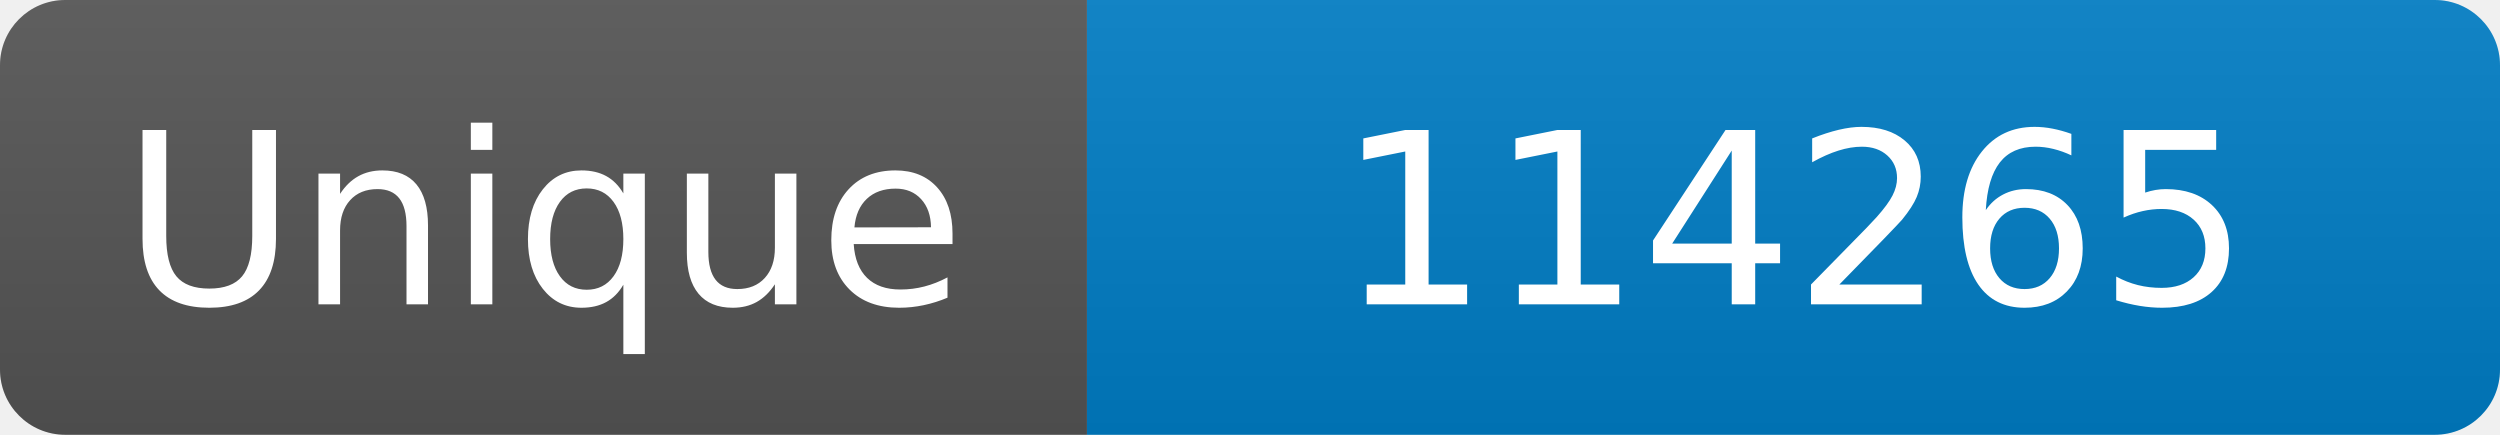
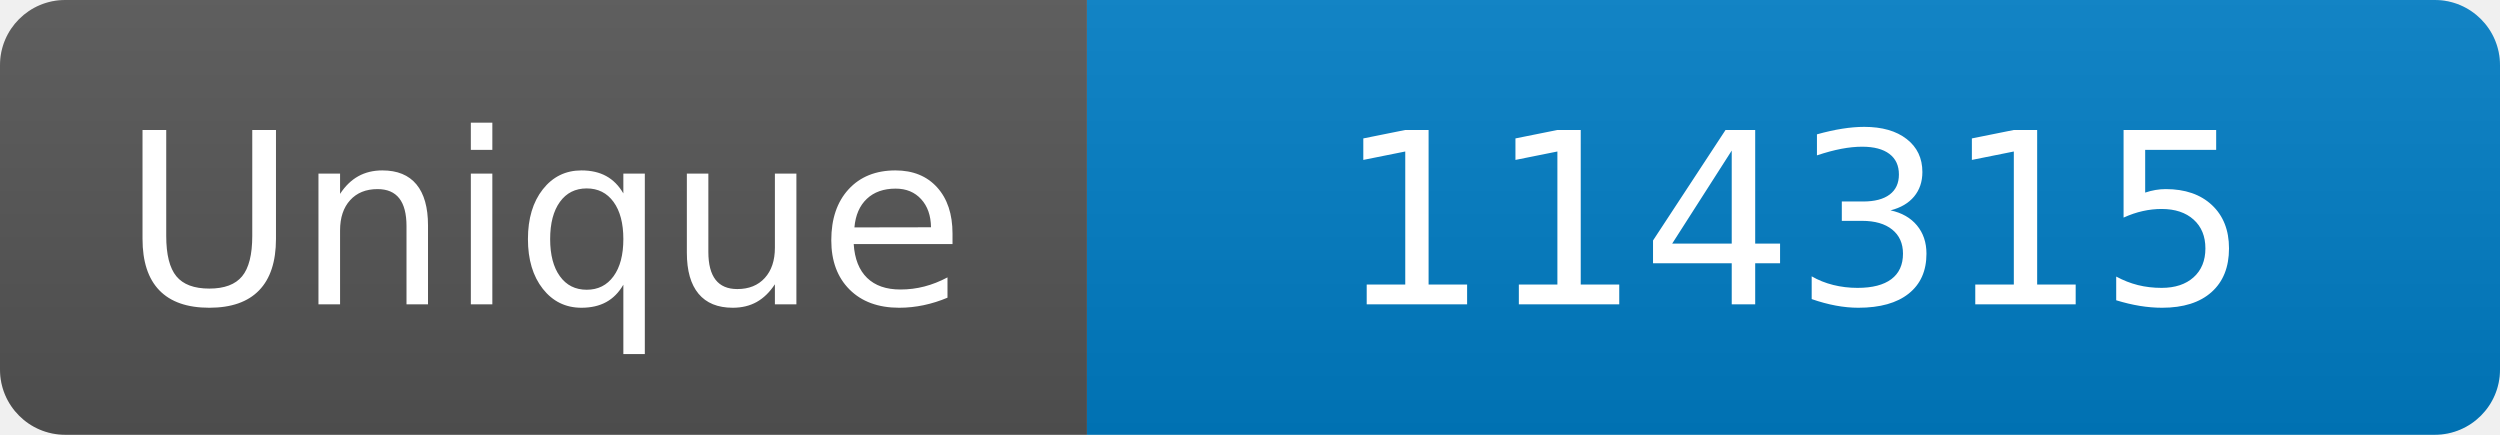
<svg xmlns="http://www.w3.org/2000/svg" width="115" height="20" role="img" aria-label="Maintained?: yes">
  <linearGradient id="s" x2="0" y2="100%">
    <stop offset="0" stop-color="#bbb" stop-opacity=".1" />
    <stop offset="1" stop-opacity=".1" />
  </linearGradient>
  <clipPath id="r">
    <rect width="115" height="20" rx="3" fill="#fff" />
  </clipPath>
  <g clip-path="url(#r)">
    <rect width="50" height="20" fill="#555" />
    <rect x="50" width="160" height="20" fill="#007ec6" />
    <rect width="115" height="20" fill="url(#s)" />
  </g>
  <g fill="#fff" text-anchor="middle" font-family="Verdana,Geneva,DejaVu Sans,sans-serif" font-size="110">
    <text x="250" y="140" transform="scale(.1)" fill="#fff">Unique</text>
-     <text x="825" y="140" transform="scale(.1)" fill="#fff">114265</text>
+     <text x="825" y="140" transform="scale(.1)" fill="#fff">114315</text>
  </g>
</svg>
